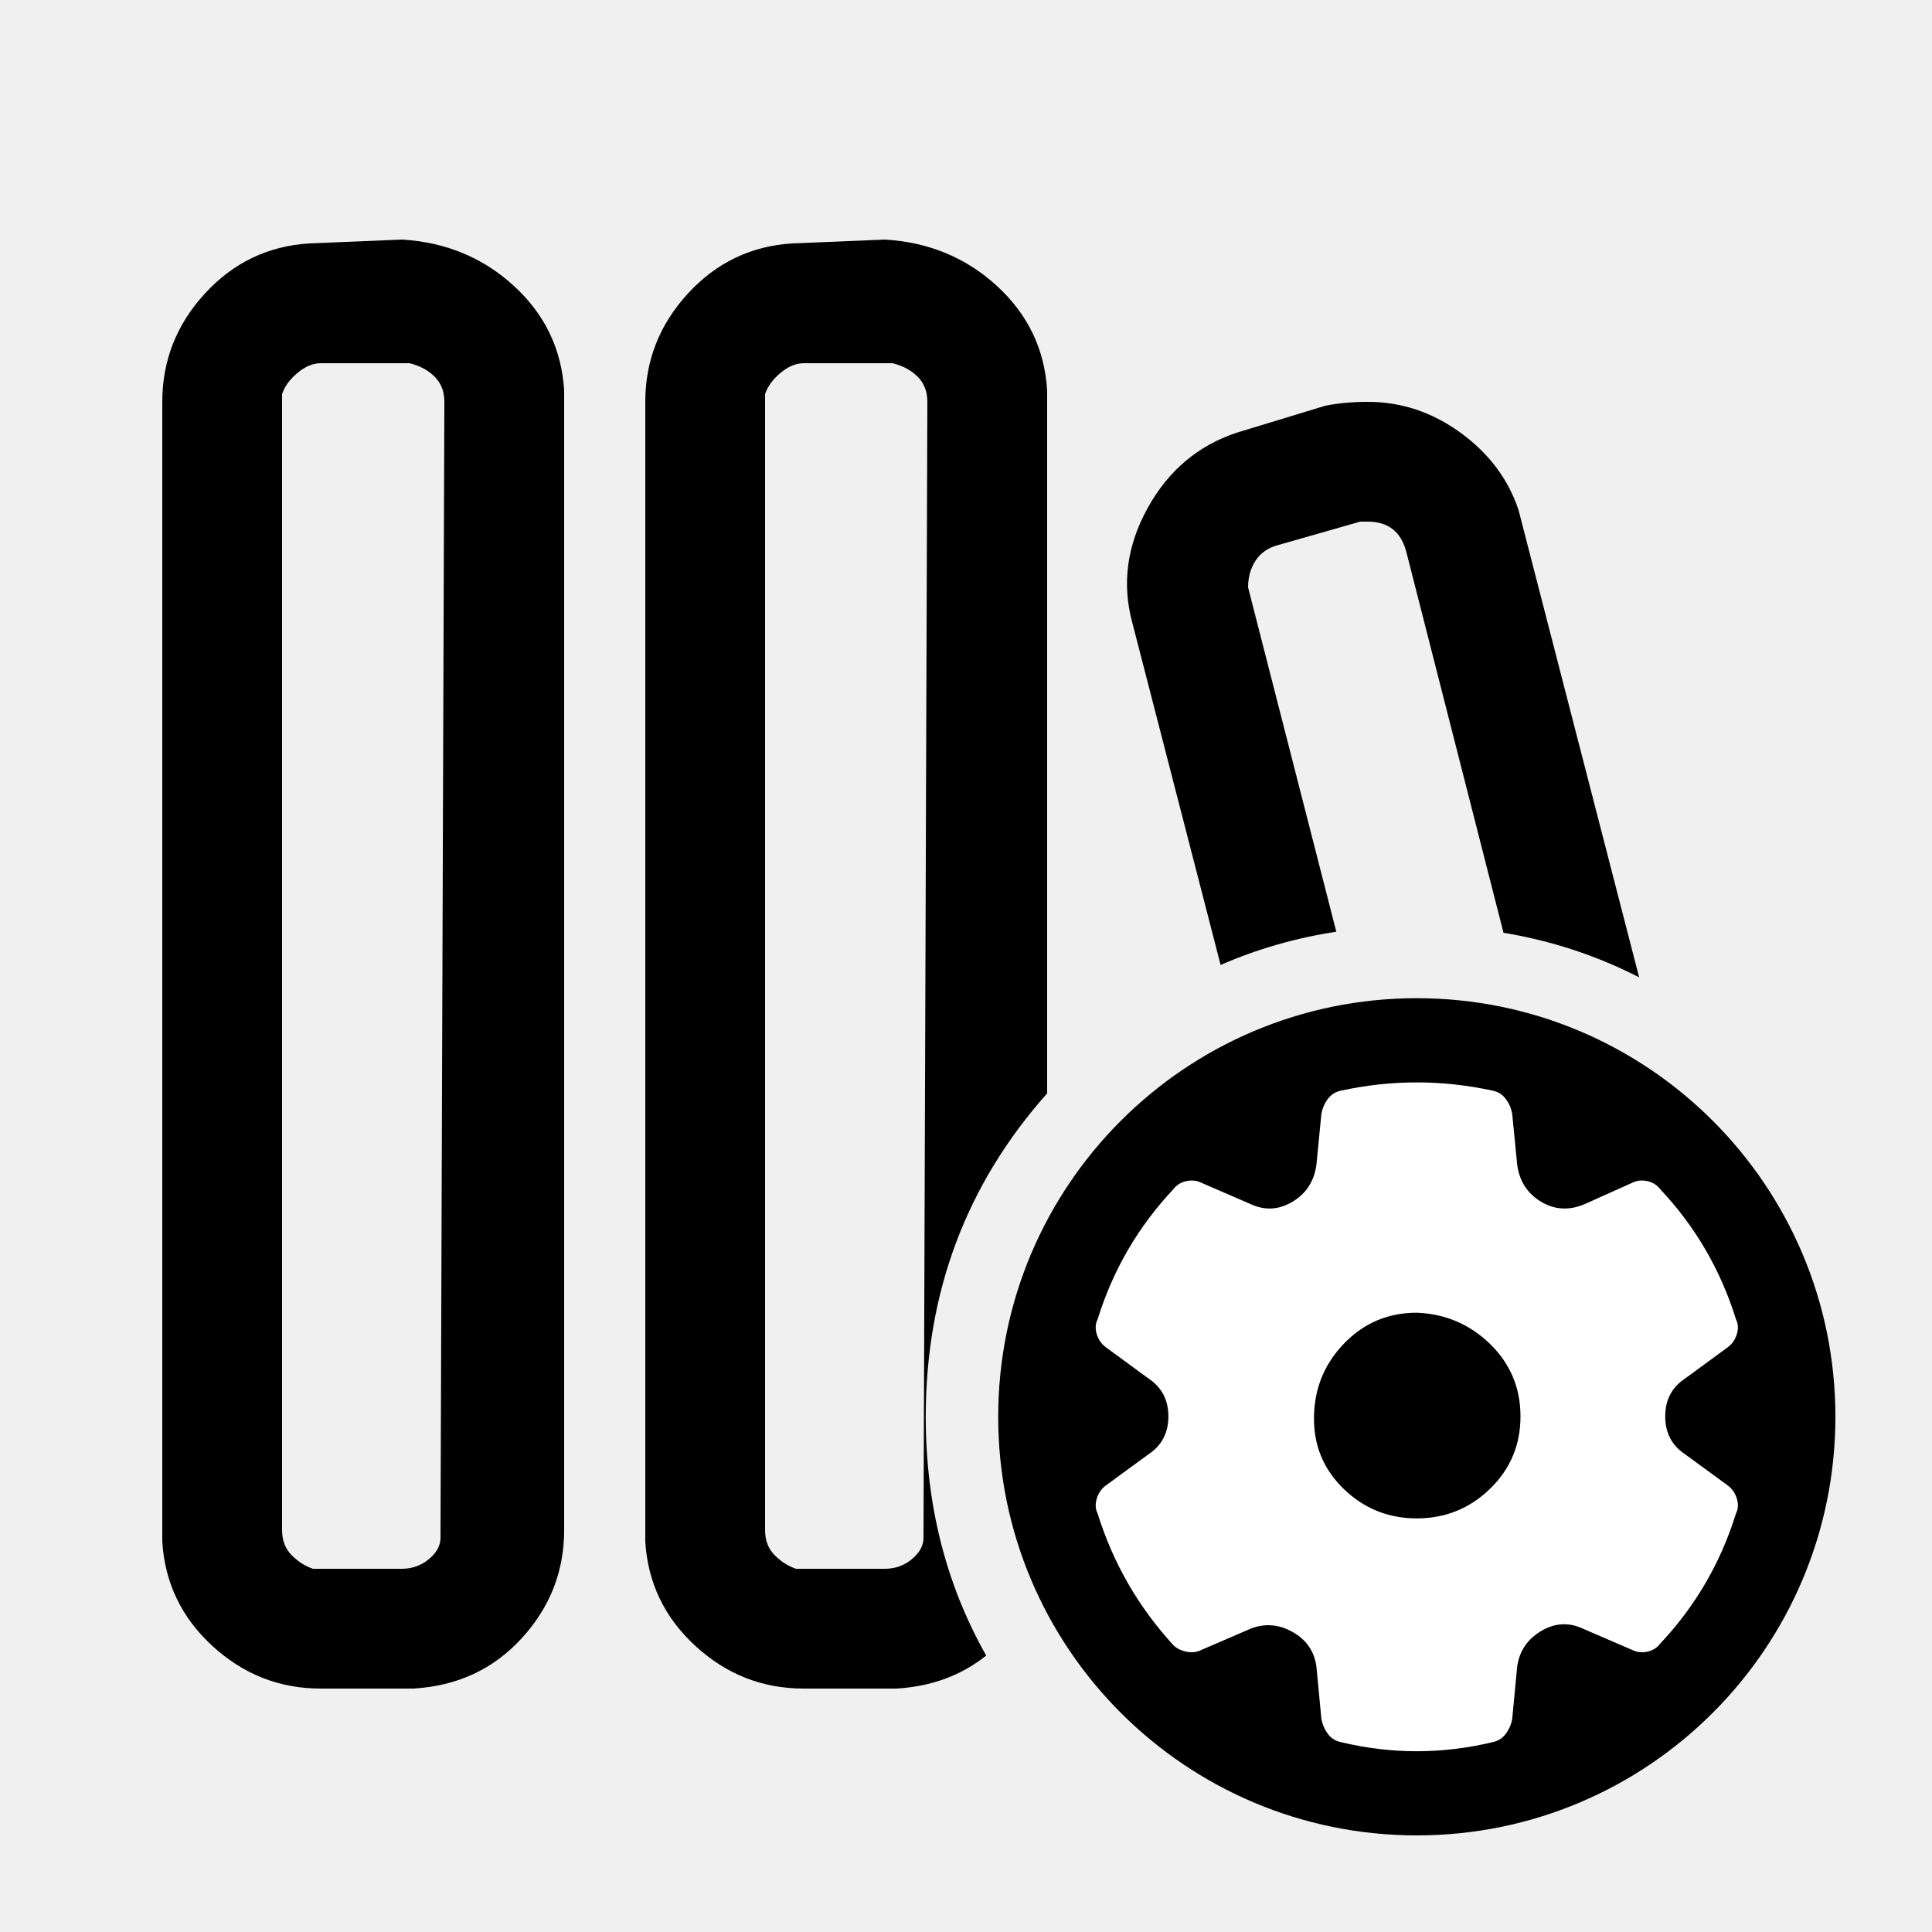
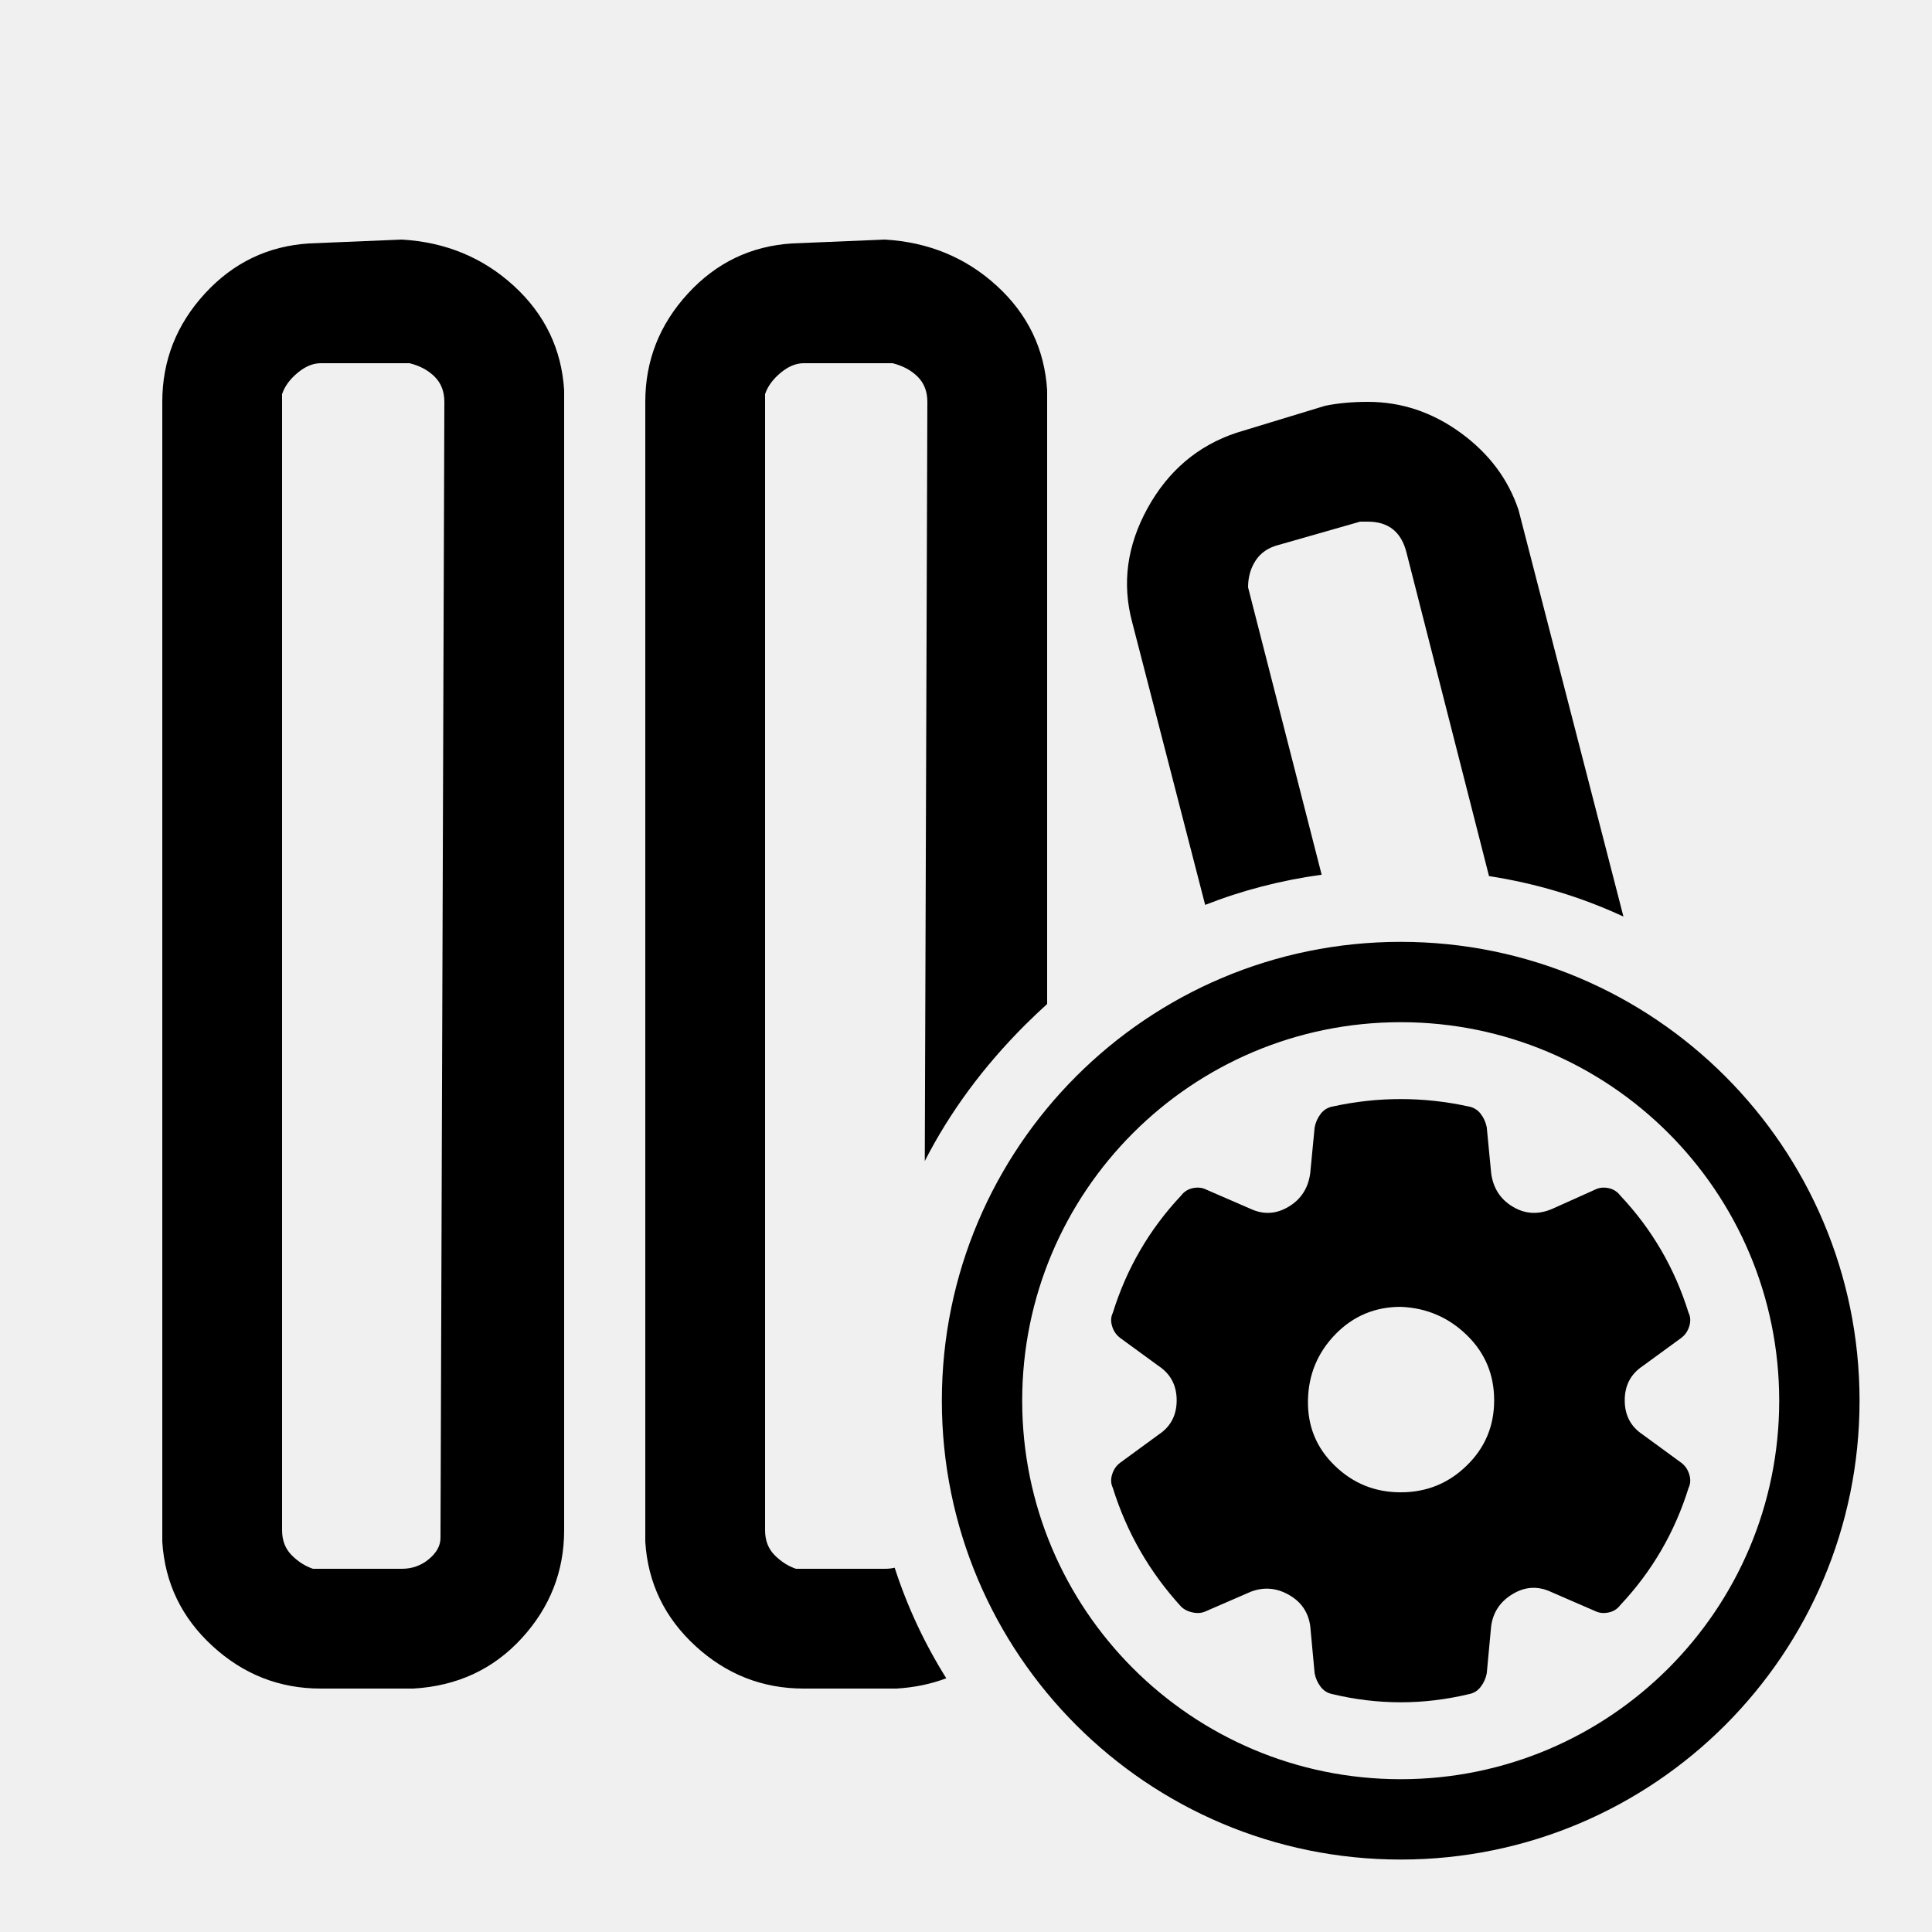
- <svg xmlns="http://www.w3.org/2000/svg" width="24" height="24" viewBox="0 0 24 24" data-preserve-overlap="true">
-   <path d="M6.384 3.552 C6.768 3.904 6.976 4.336 7.008 4.848 V19.008 Q7.008 19.776 6.48 20.352 Q5.952 20.928 5.136 20.976 H3.984 C3.472 20.976 3.024 20.8 2.64 20.448 C2.256 20.096 2.048 19.664 2.016 19.152 V4.992 Q2.016 4.224 2.544 3.648 Q3.072 3.072 3.84 3.024 L4.992 2.976 C5.536 3.008 6 3.2 6.384 3.552 Z        M17.6 12.4 C20.472 12.4 22.8 14.728 22.8 17.6 C22.8 20.472 20.472 22.8 17.6 22.8 C14.728 22.8 12.4 20.472 12.4 17.6 C12.4 14.728 14.728 12.4 17.6 12.4 Z        M12.384 3.552 C12.768 3.904 12.976 4.336 13.008 4.848 V13.582 Q11.5 15.279 11.5 17.6 Q11.5 19.239 12.251 20.566 Q11.785 20.938 11.136 20.976 H9.984 C9.472 20.976 9.024 20.8 8.64 20.448 C8.256 20.096 8.048 19.664 8.016 19.152 V4.992 C8.016 4.48 8.192 4.032 8.544 3.648 Q9.072 3.072 9.84 3.024 L10.992 2.976 C11.536 3.008 12 3.2 12.384 3.552 Z        M9.984 4.512 C9.888 4.512 9.792 4.552 9.696 4.632 C9.6 4.712 9.536 4.8 9.504 4.896 V19.008 C9.504 19.136 9.544 19.24 9.624 19.32 C9.704 19.4 9.792 19.456 9.888 19.488 H10.992 C11.12 19.488 11.232 19.448 11.328 19.368 C11.424 19.288 11.472 19.2 11.472 19.104 L11.52 4.992 Q11.52 4.8 11.4 4.68 C11.32 4.6 11.216 4.544 11.088 4.512 Z        M3.984 4.512 C3.888 4.512 3.792 4.552 3.696 4.632 C3.6 4.712 3.536 4.8 3.504 4.896 V19.008 C3.504 19.136 3.544 19.24 3.624 19.32 Q3.744 19.44 3.888 19.488 H4.992 C5.12 19.488 5.232 19.448 5.328 19.368 C5.424 19.288 5.472 19.2 5.472 19.104 L5.52 4.992 Q5.52 4.8 5.4 4.68 C5.32 4.6 5.216 4.544 5.088 4.512 Z        M16.992 4.992 C17.408 4.992 17.792 5.12 18.144 5.376 C18.496 5.632 18.736 5.952 18.864 6.336 L20.362 12.141 Q19.573 11.736 18.677 11.587 L17.472 6.864 C17.408 6.608 17.248 6.48 16.992 6.48 H16.896 L15.888 6.768 C15.76 6.8 15.664 6.864 15.6 6.96 C15.536 7.056 15.504 7.168 15.504 7.296 L16.6 11.574 Q15.844 11.69 15.163 11.987 L14.064 7.728 C13.936 7.248 14 6.776 14.256 6.312 C14.512 5.848 14.88 5.536 15.36 5.376 L16.464 5.04 C16.624 5.008 16.8 4.992 16.992 4.992 Z" />
-   <path fill="white" d="M17.6 13.446 C17.913 13.446 18.227 13.48 18.54 13.548 Q18.642 13.568 18.704 13.65 C18.745 13.704 18.772 13.766 18.785 13.834 L18.847 14.468 C18.874 14.672 18.973 14.825 19.143 14.928 Q19.399 15.081 19.685 14.958 L20.278 14.692 C20.332 14.665 20.393 14.658 20.462 14.672 C20.53 14.686 20.584 14.72 20.625 14.774 Q21.279 15.469 21.565 16.389 Q21.606 16.471 21.576 16.573 C21.555 16.641 21.518 16.695 21.463 16.736 L20.932 17.125 C20.768 17.234 20.686 17.39 20.686 17.595 C20.686 17.799 20.768 17.956 20.932 18.065 L21.463 18.453 C21.518 18.494 21.555 18.549 21.576 18.617 C21.596 18.685 21.593 18.746 21.565 18.801 Q21.279 19.721 20.625 20.416 C20.584 20.47 20.53 20.504 20.462 20.518 Q20.359 20.538 20.278 20.497 L19.664 20.232 C19.487 20.15 19.314 20.16 19.143 20.262 C18.973 20.364 18.874 20.511 18.847 20.702 L18.785 21.356 C18.772 21.424 18.745 21.485 18.704 21.54 C18.663 21.594 18.608 21.628 18.54 21.642 Q17.6 21.867 16.66 21.642 C16.592 21.628 16.537 21.594 16.496 21.54 Q16.435 21.458 16.415 21.356 L16.353 20.702 C16.326 20.511 16.227 20.368 16.057 20.273 C15.886 20.177 15.713 20.163 15.536 20.232 L14.922 20.497 C14.868 20.525 14.807 20.531 14.738 20.518 C14.67 20.504 14.616 20.477 14.575 20.436 Q13.921 19.721 13.635 18.801 C13.607 18.746 13.604 18.685 13.624 18.617 C13.645 18.549 13.682 18.494 13.737 18.453 L14.268 18.065 C14.432 17.956 14.514 17.799 14.514 17.595 C14.514 17.39 14.432 17.234 14.268 17.125 L13.737 16.736 C13.682 16.695 13.645 16.641 13.624 16.573 C13.604 16.505 13.607 16.443 13.635 16.389 C13.825 15.776 14.139 15.238 14.575 14.774 C14.616 14.72 14.67 14.686 14.738 14.672 C14.807 14.658 14.868 14.665 14.922 14.692 L15.536 14.958 Q15.801 15.081 16.057 14.928 C16.227 14.825 16.326 14.672 16.353 14.468 L16.415 13.834 C16.428 13.766 16.455 13.704 16.496 13.65 Q16.558 13.568 16.66 13.548 C16.973 13.48 17.287 13.446 17.6 13.446 Z        M17.6 16.307 C17.246 16.307 16.946 16.433 16.701 16.685 C16.455 16.937 16.329 17.241 16.323 17.595 C16.316 17.949 16.438 18.249 16.69 18.494 Q17.069 18.862 17.6 18.862 C17.954 18.862 18.258 18.739 18.51 18.494 Q18.888 18.126 18.888 17.595 C18.888 17.241 18.762 16.941 18.51 16.695 C18.258 16.45 17.954 16.321 17.6 16.307 Z" />
+ <svg xmlns="http://www.w3.org/2000/svg" width="24" height="24" viewBox="0 0 24 24">
+   <path d="M17.4 11.7 C20.548 11.7 23.1 14.252 23.1 17.4 C23.1 20.548 20.548 23.1 17.4 23.1 C14.252 23.1 11.7 20.548 11.7 17.4 C11.7 14.252 14.252 11.7 17.4 11.7 Z        M6.384 3.552 C6.768 3.904 6.976 4.336 7.008 4.848 V19.008 Q7.008 19.776 6.48 20.352 Q5.952 20.928 5.136 20.976 H3.984 C3.472 20.976 3.024 20.8 2.64 20.448 C2.256 20.096 2.048 19.664 2.016 19.152 V4.992 Q2.016 4.224 2.544 3.648 Q3.072 3.072 3.84 3.024 L4.992 2.976 C5.536 3.008 6 3.2 6.384 3.552 Z        M17.4 12.698 C14.803 12.698 12.698 14.803 12.698 17.4 C12.698 19.997 14.803 22.102 17.4 22.102 C19.997 22.102 22.102 19.997 22.102 17.4 C22.102 14.803 19.997 12.698 17.4 12.698 Z        M12.384 3.552 C12.768 3.904 12.976 4.336 13.008 4.848 V12.472 Q12.869 12.598 12.733 12.733 Q11.953 13.513 11.488 14.423 L11.52 4.992 Q11.52 4.8 11.4 4.68 C11.32 4.6 11.216 4.544 11.088 4.512 H9.984 C9.888 4.512 9.792 4.552 9.696 4.632 C9.6 4.712 9.536 4.8 9.504 4.896 V19.008 C9.504 19.136 9.544 19.24 9.624 19.32 C9.704 19.4 9.792 19.456 9.888 19.488 H10.992 C11.035 19.488 11.075 19.484 11.114 19.475 Q11.348 20.198 11.755 20.848 Q11.47 20.956 11.136 20.976 H9.984 C9.472 20.976 9.024 20.8 8.64 20.448 C8.256 20.096 8.048 19.664 8.016 19.152 V4.992 C8.016 4.48 8.192 4.032 8.544 3.648 Q9.072 3.072 9.84 3.024 L10.992 2.976 C11.536 3.008 12 3.2 12.384 3.552 Z        M17.4 13.653 C17.683 13.653 17.965 13.684 18.248 13.746 C18.309 13.758 18.358 13.789 18.395 13.838 C18.432 13.887 18.457 13.942 18.469 14.004 L18.524 14.575 C18.549 14.759 18.638 14.898 18.792 14.99 Q19.022 15.128 19.28 15.018 L19.815 14.778 C19.864 14.753 19.919 14.747 19.981 14.759 C20.042 14.772 20.091 14.803 20.128 14.852 Q20.718 15.478 20.976 16.308 C21 16.357 21.004 16.412 20.985 16.474 C20.967 16.535 20.933 16.584 20.884 16.621 L20.404 16.971 C20.257 17.07 20.183 17.211 20.183 17.395 C20.183 17.58 20.257 17.721 20.404 17.819 L20.884 18.17 C20.933 18.206 20.967 18.256 20.985 18.317 C21.004 18.378 21 18.434 20.976 18.483 Q20.718 19.312 20.128 19.939 C20.091 19.988 20.042 20.019 19.981 20.031 C19.919 20.044 19.864 20.037 19.815 20.013 L19.262 19.773 C19.102 19.7 18.945 19.709 18.792 19.801 C18.638 19.893 18.549 20.025 18.524 20.197 L18.469 20.787 C18.457 20.849 18.432 20.904 18.395 20.953 Q18.34 21.027 18.248 21.045 Q17.4 21.248 16.552 21.045 C16.491 21.033 16.442 21.002 16.405 20.953 C16.368 20.904 16.343 20.849 16.331 20.787 L16.276 20.197 C16.251 20.025 16.162 19.896 16.008 19.81 C15.855 19.724 15.698 19.712 15.538 19.773 L14.985 20.013 C14.936 20.037 14.881 20.044 14.819 20.031 C14.758 20.019 14.709 19.994 14.672 19.958 Q14.082 19.312 13.824 18.483 C13.8 18.434 13.796 18.378 13.815 18.317 C13.833 18.256 13.867 18.206 13.916 18.17 L14.396 17.819 C14.543 17.721 14.617 17.58 14.617 17.395 C14.617 17.211 14.543 17.07 14.396 16.971 L13.916 16.621 C13.867 16.584 13.833 16.535 13.815 16.474 C13.796 16.412 13.8 16.357 13.824 16.308 C13.996 15.755 14.279 15.27 14.672 14.852 C14.709 14.803 14.758 14.772 14.819 14.759 C14.881 14.747 14.936 14.753 14.985 14.778 L15.538 15.018 Q15.778 15.128 16.008 14.99 C16.162 14.898 16.251 14.759 16.276 14.575 L16.331 14.004 C16.343 13.942 16.368 13.887 16.405 13.838 C16.442 13.789 16.491 13.758 16.552 13.746 C16.835 13.684 17.117 13.653 17.4 13.653 Z        M3.984 4.512 C3.888 4.512 3.792 4.552 3.696 4.632 C3.6 4.712 3.536 4.8 3.504 4.896 V19.008 C3.504 19.136 3.544 19.24 3.624 19.32 Q3.744 19.44 3.888 19.488 H4.992 C5.12 19.488 5.232 19.448 5.328 19.368 C5.424 19.288 5.472 19.2 5.472 19.104 L5.52 4.992 Q5.52 4.8 5.4 4.68 C5.32 4.6 5.216 4.544 5.088 4.512 Z        M16.992 4.992 C17.408 4.992 17.792 5.12 18.144 5.376 C18.496 5.632 18.736 5.952 18.864 6.336 L20.167 11.386 Q19.379 11.02 18.497 10.883 L17.472 6.864 C17.408 6.608 17.248 6.48 16.992 6.48 H16.896 L15.888 6.768 C15.76 6.8 15.664 6.864 15.6 6.96 C15.536 7.056 15.504 7.168 15.504 7.296 L16.418 10.866 Q15.66 10.97 14.971 11.241 L14.064 7.728 C13.936 7.248 14 6.776 14.256 6.312 C14.512 5.848 14.88 5.536 15.36 5.376 L16.464 5.04 C16.624 5.008 16.8 4.992 16.992 4.992 Z        M17.4 16.234 C17.081 16.234 16.81 16.348 16.589 16.575 C16.368 16.802 16.254 17.076 16.248 17.395 C16.242 17.715 16.352 17.985 16.58 18.206 Q16.921 18.538 17.4 18.538 C17.72 18.538 17.993 18.428 18.22 18.206 Q18.561 17.875 18.561 17.395 C18.561 17.076 18.448 16.805 18.22 16.584 Q17.879 16.253 17.4 16.234 Z" />
</svg>
